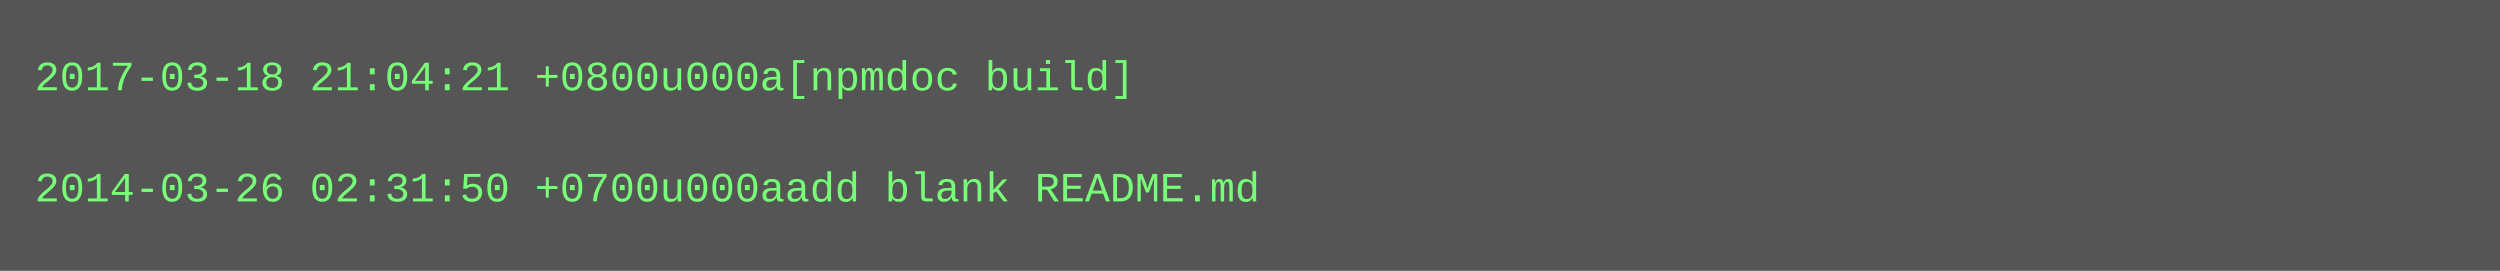
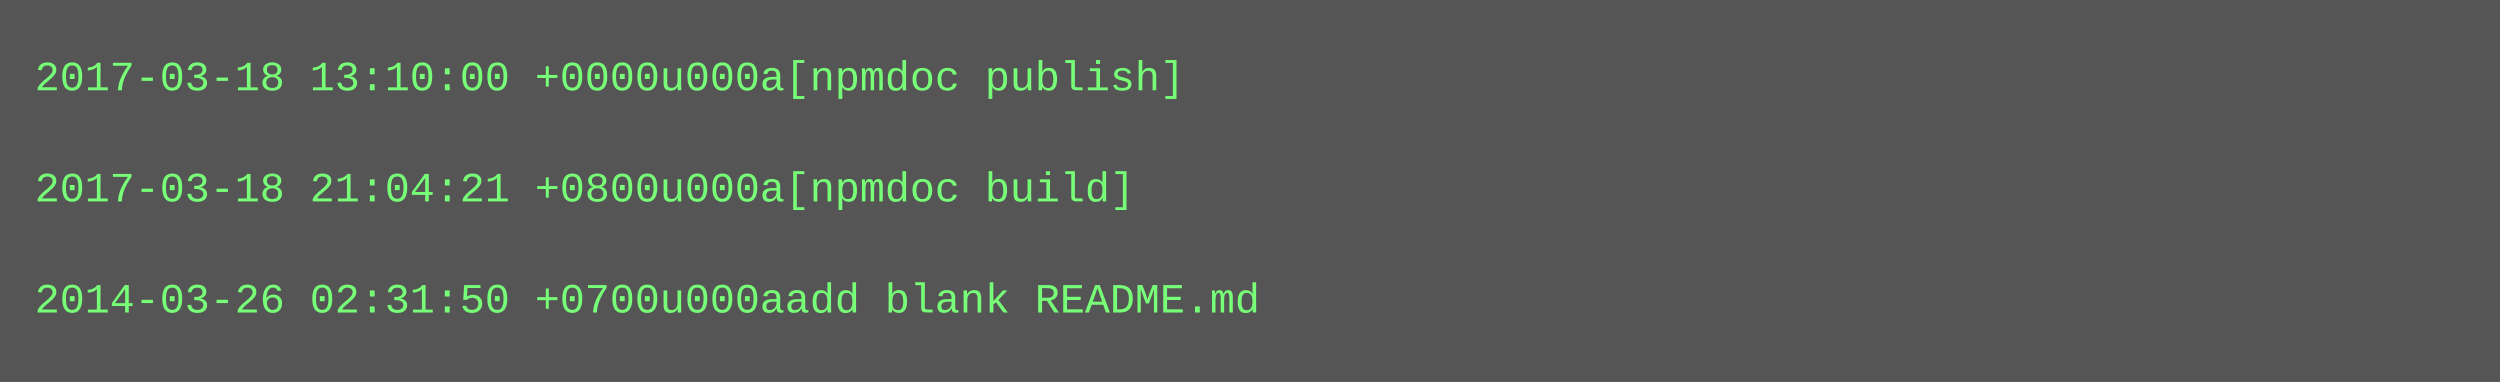
- <svg xmlns="http://www.w3.org/2000/svg" height="78" width="720">
-   <rect height="78" fill="#555" width="720" />
+ <svg xmlns="http://www.w3.org/2000/svg" height="110" width="720">
+   <rect height="110" fill="#555" width="720" />
  <text fill="#7f7" font-family="Courier New" font-size="12" xml:space="preserve">
-     <tspan x="10" y="26">2017-03-18 21:04:21 +0800u000a[npmdoc build]</tspan>
+     <tspan x="10" y="26">2017-03-18 13:10:00 +0000u000a[npmdoc publish]</tspan>
    <tspan x="10" y="42" />
-     <tspan x="10" y="58">2014-03-26 02:31:50 +0700u000aadd blank README.md</tspan>
+     <tspan x="10" y="58">2017-03-18 21:04:21 +0800u000a[npmdoc build]</tspan>
+     <tspan x="10" y="74" />
+     <tspan x="10" y="90">2014-03-26 02:31:50 +0700u000aadd blank README.md</tspan>
  </text>
</svg>
